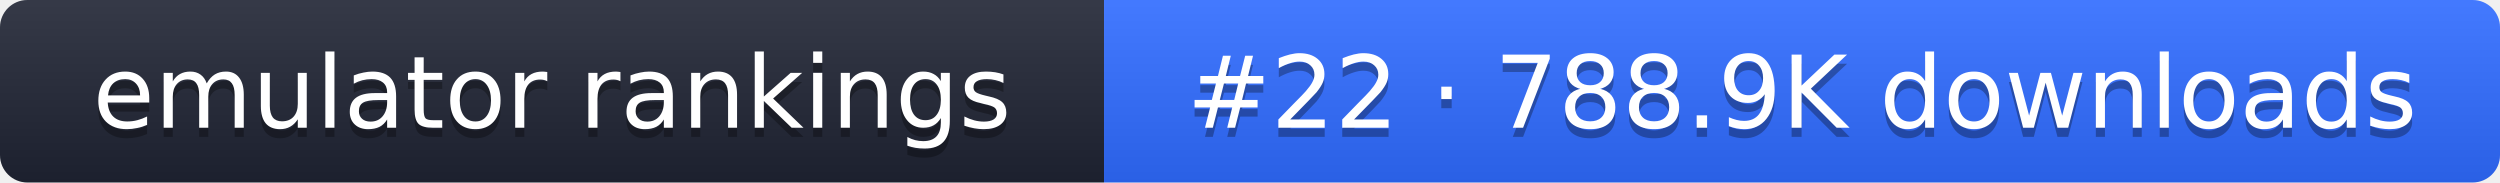
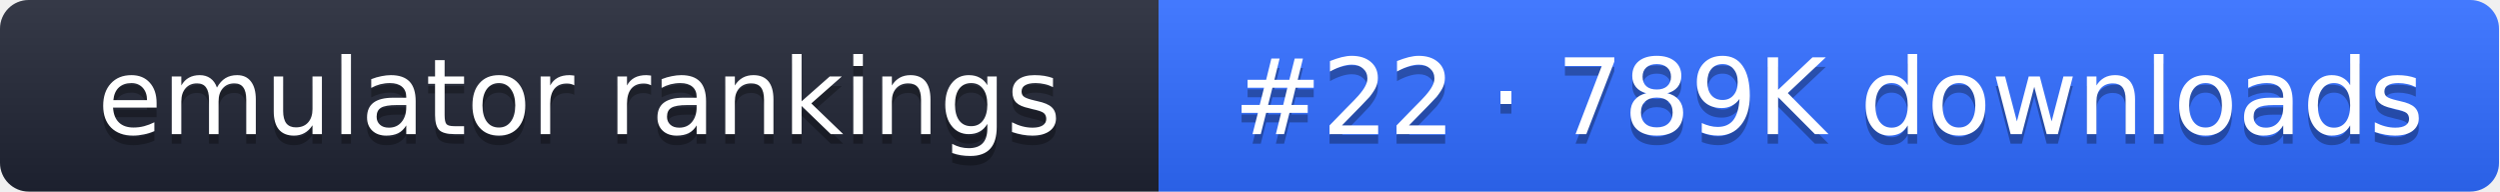
- <svg xmlns="http://www.w3.org/2000/svg" width="274" height="20" role="img" aria-label="emulator rankings: #22 · 788.9K downloads">
+ <svg xmlns="http://www.w3.org/2000/svg" width="261" height="20" role="img" aria-label="emulator rankings: #22 · 789K downloads">
  <linearGradient id="g" x2="0" y2="100%">
    <stop offset="0" stop-color="#fff" stop-opacity=".1" />
    <stop offset="1" stop-opacity=".1" />
  </linearGradient>
  <clipPath id="r">
-     <rect width="274" height="20" rx="3" fill="#fff" />
+     <rect width="261" height="20" rx="3" fill="#fff" />
  </clipPath>
  <g clip-path="url(#r)">
    <rect width="121" height="20" fill="#1f2433" />
-     <rect x="121" width="153" height="20" fill="#2f6bff" />
-     <rect width="274" height="20" fill="url(#g)" />
+     <rect x="121" width="140" height="20" fill="#2f6bff" />
+     <rect width="261" height="20" fill="url(#g)" />
  </g>
  <g fill="#fff" text-anchor="middle" font-family="Verdana,DejaVu Sans,sans-serif" font-size="11">
    <text x="60.5" y="15" fill="#010101" fill-opacity=".3">emulator rankings</text>
    <text x="60.5" y="14">emulator rankings</text>
-     <text x="197.5" y="15" fill="#010101" fill-opacity=".3">#22 · 788.9K downloads</text>
-     <text x="197.5" y="14">#22 · 788.9K downloads</text>
+     <text x="191" y="15" fill="#010101" fill-opacity=".3">#22 · 789K downloads</text>
+     <text x="191" y="14">#22 · 789K downloads</text>
  </g>
</svg>
